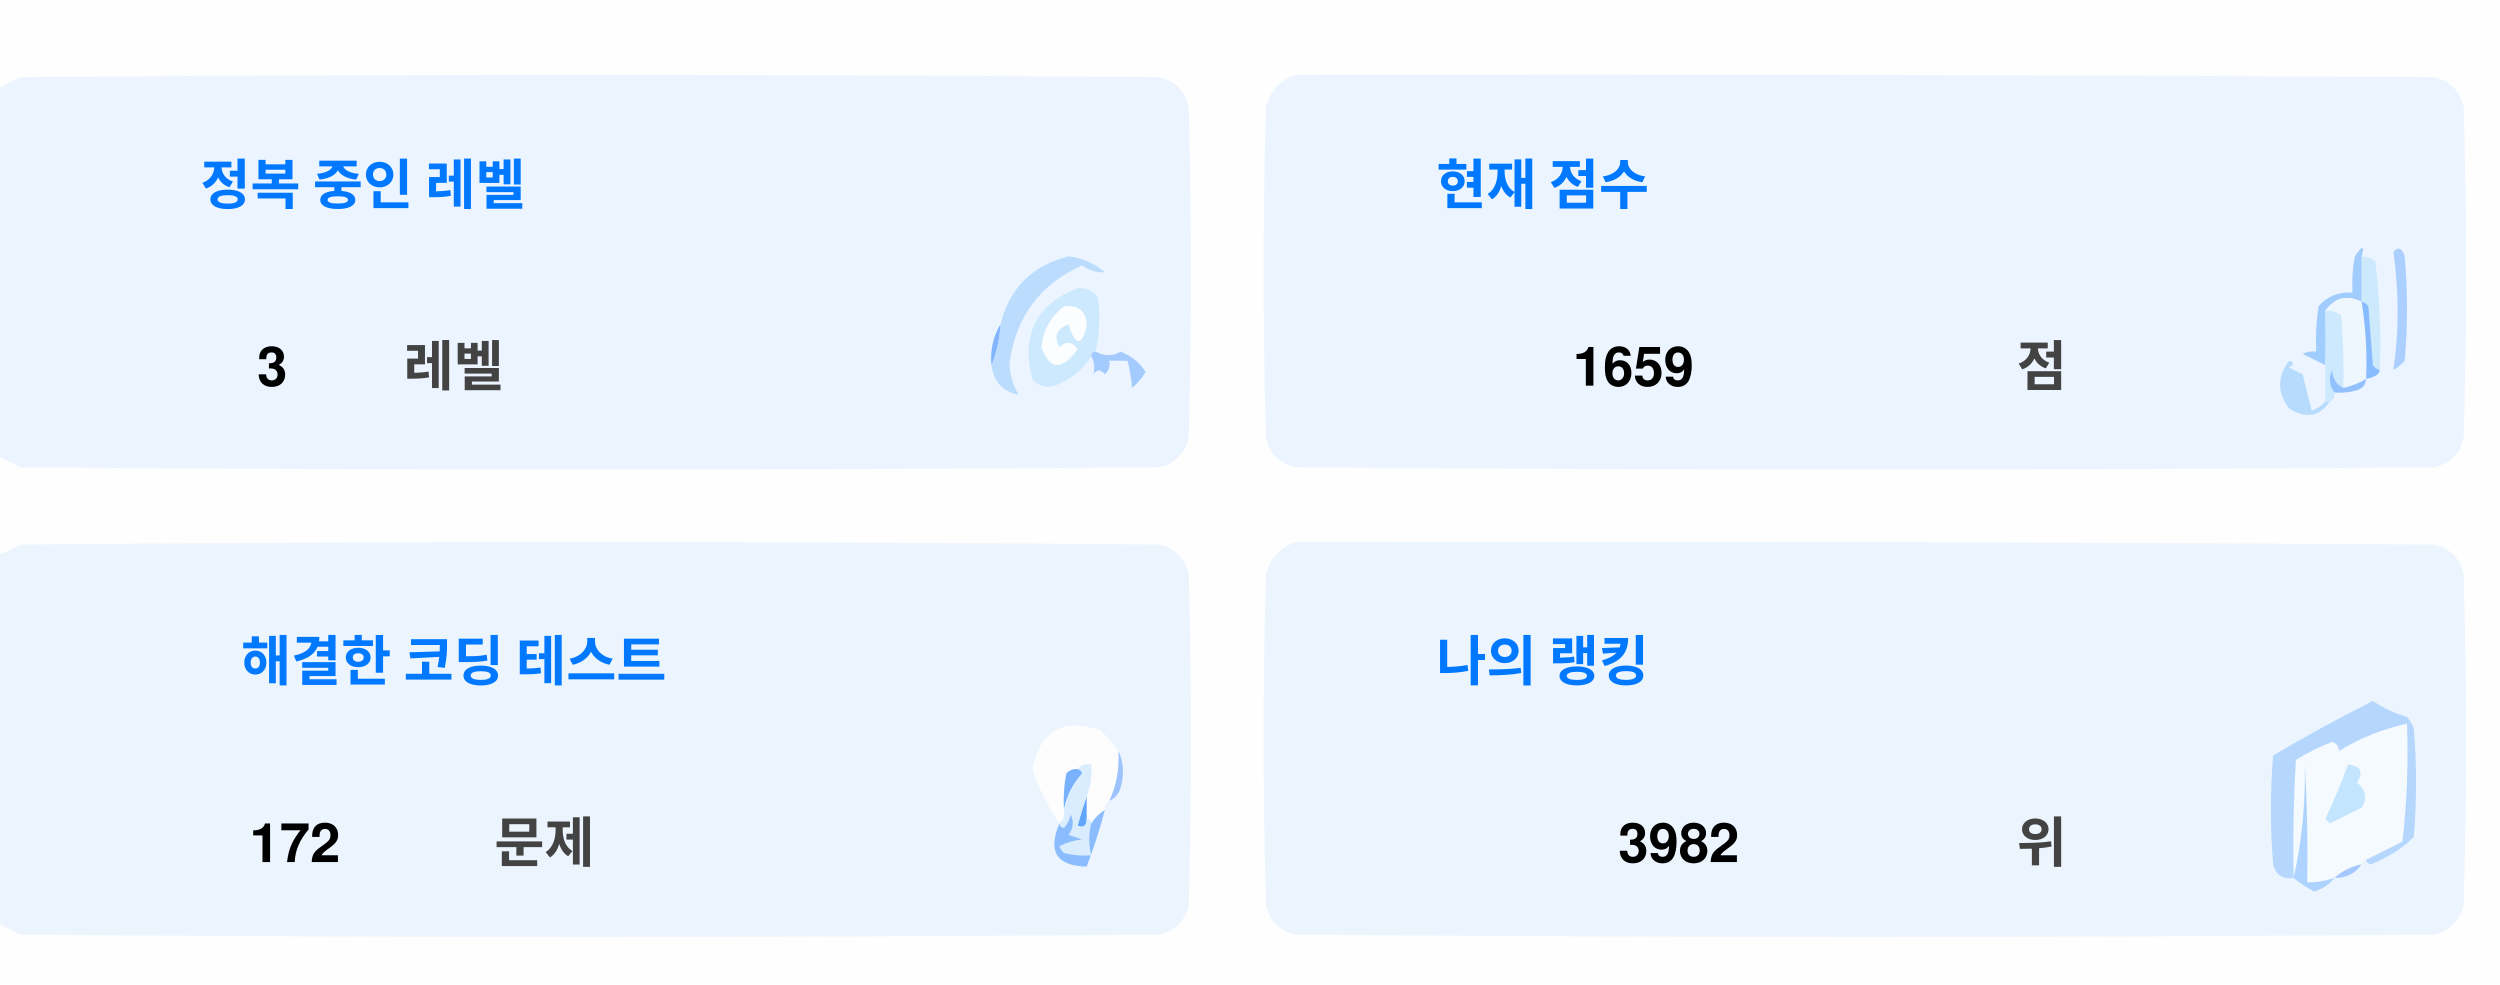
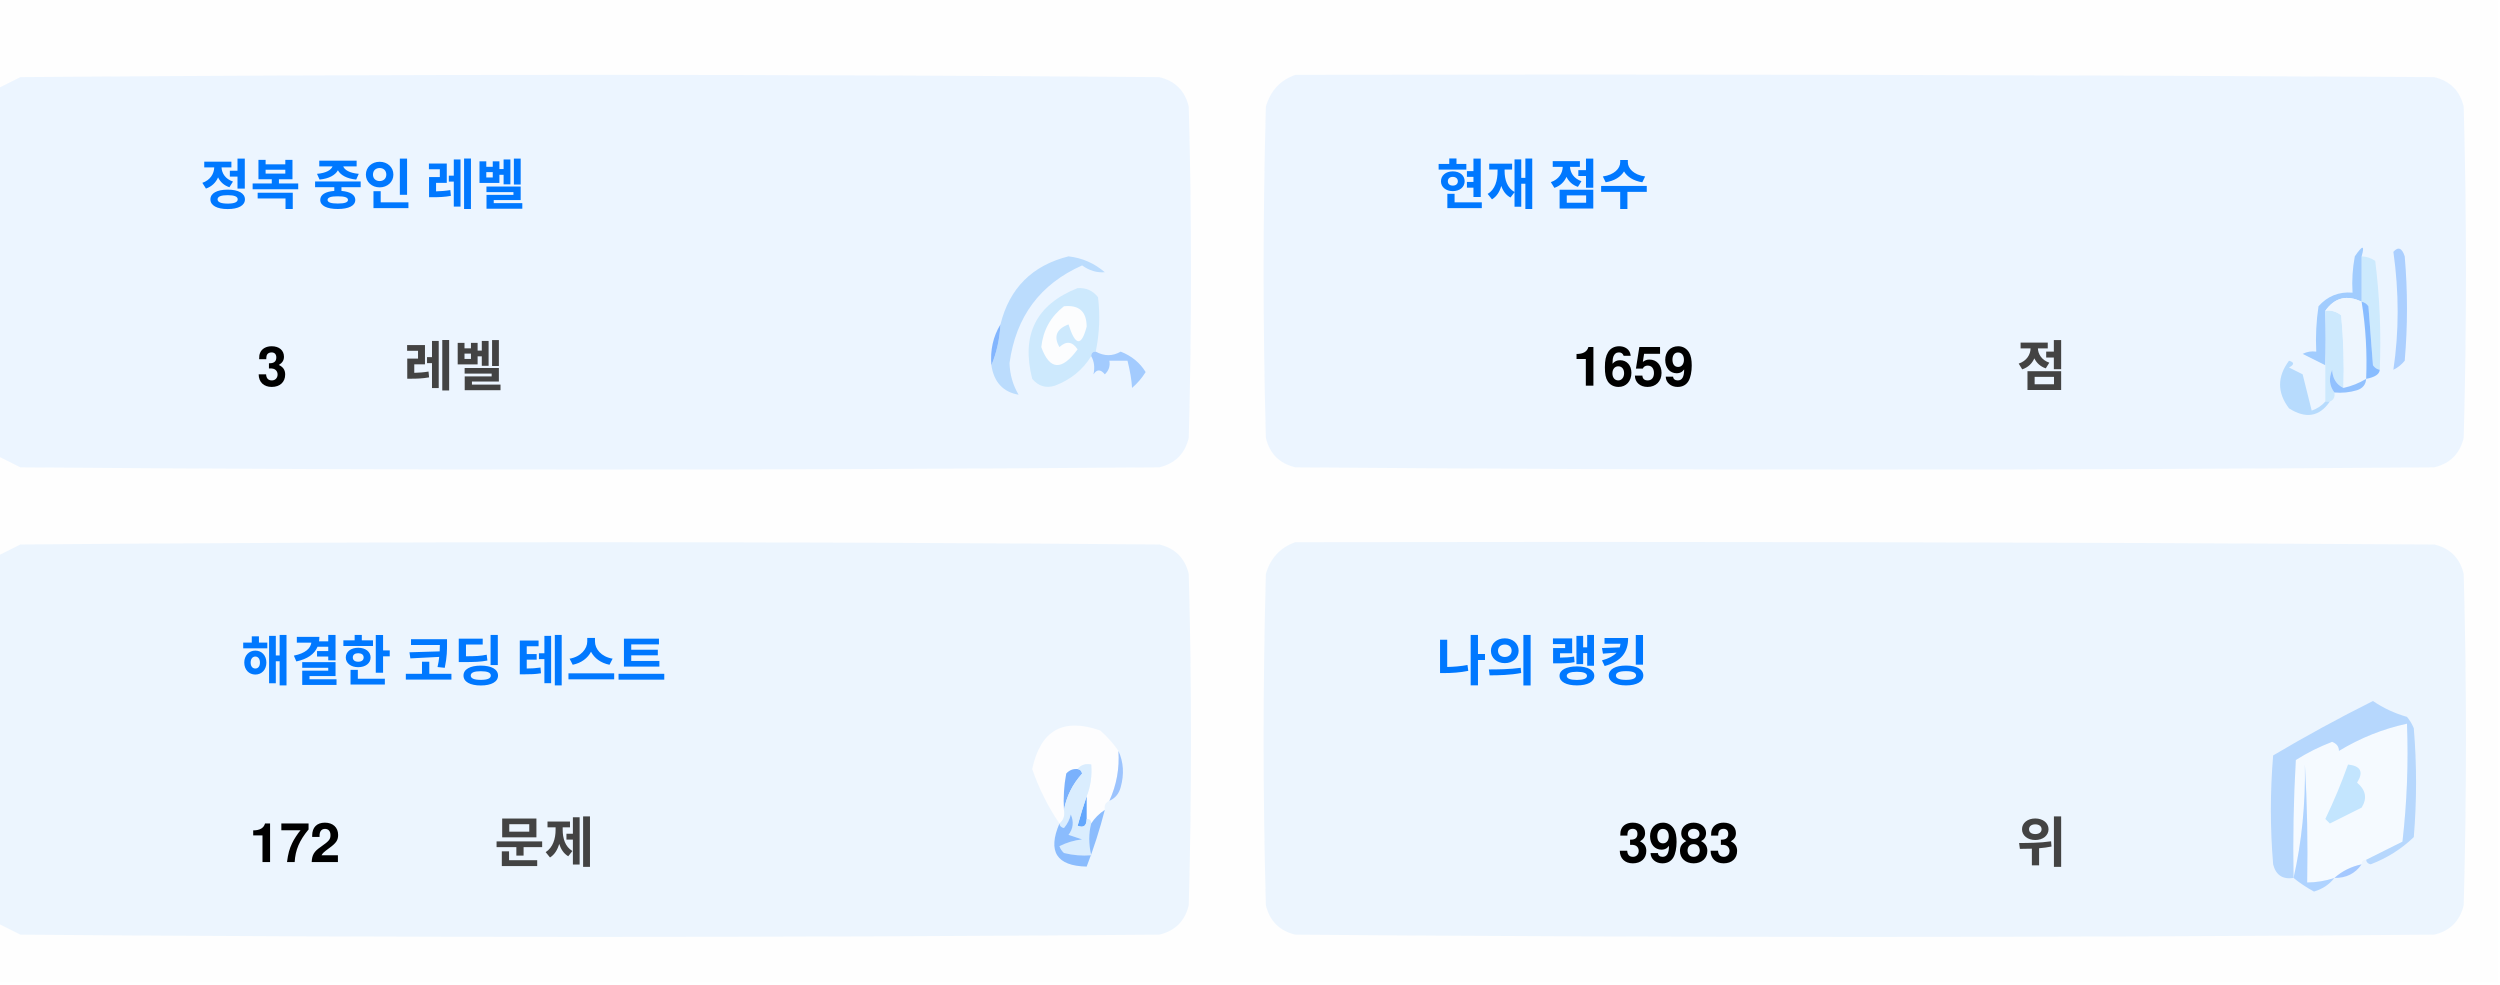
<svg xmlns="http://www.w3.org/2000/svg" version="1.1" width="551px" height="217px" style="shape-rendering:geometricPrecision; text-rendering:geometricPrecision; image-rendering:optimizeQuality; fill-rule:evenodd; clip-rule:evenodd">
  <style>.title {fill: #434343;font-size: 1rem;line-height: 1.5rem;font-weight: bold;font-family: -apple-system, BlinkMacSystemFont, Segoe UI, Helvetica, Arial, sans-serif, Apple Color Emoji, Segoe UI Emoji;}.desc {fill: #434343;font-size: 2.5rem;font-weight: bold;line-height: 1.5rem;font-family: -apple-system, BlinkMacSystemFont, Segoe UI, Helvetica, Arial, sans-serif, Apple Color Emoji, Segoe UI Emoji;}.desc-2 {fill: #434343;font-size: 1rem;font-weight: bold;line-height: 1.5rem;font-family: -apple-system, BlinkMacSystemFont, Segoe UI, Helvetica, Arial, sans-serif, Apple Color Emoji, Segoe UI Emoji;}.text, .desc {animation: twinkling 4s ease-in-out infinite;}@keyframes twinkling {40% { opacity: 1; }50% { opacity: 0.5; }60% { opacity: 1; }70% { opacity: 0.5; }80% { opacity: 1; }}</style>
  <g>
    <path style="opacity:1" fill="#fefefe" d="M -0.5,-0.5 C 183.167,-0.5 366.833,-0.5 550.5,-0.5C 550.5,71.833 550.5,144.167 550.5,216.5C 366.833,216.5 183.167,216.5 -0.5,216.5C -0.5,212.167 -0.5,207.833 -0.5,203.5C 1.14,204.32 2.807,205.153 4.5,206C 88.167,206.667 171.833,206.667 255.5,206C 259,205.167 261.167,203 262,199.5C 262.667,175.167 262.667,150.833 262,126.5C 261.167,123 259,120.833 255.5,120C 171.833,119.333 88.167,119.333 4.5,120C 2.807,120.847 1.14,121.68 -0.5,122.5C -0.5,115.167 -0.5,107.833 -0.5,100.5C 1.14,101.32 2.807,102.153 4.5,103C 88.167,103.667 171.833,103.667 255.5,103C 259,102.167 261.167,100 262,96.5C 262.667,72.167 262.667,47.833 262,23.5C 261.167,20 259,17.833 255.5,17C 171.833,16.333 88.167,16.333 4.5,17C 2.807,17.847 1.14,18.68 -0.5,19.5C -0.5,12.833 -0.5,6.167 -0.5,-0.5 Z" />
  </g>
  <g>
    <path style="opacity:1" fill="#ecf5ff" d="M -0.5,100.5 C -0.5,73.5 -0.5,46.5 -0.5,19.5C 1.14,18.68 2.807,17.847 4.5,17C 88.167,16.333 171.833,16.333 255.5,17C 259,17.833 261.167,20 262,23.5C 262.667,47.833 262.667,72.167 262,96.5C 261.167,100 259,102.167 255.5,103C 171.833,103.667 88.167,103.667 4.5,103C 2.807,102.153 1.14,101.32 -0.5,100.5 Z" />
  </g>
  <g>
    <path style="opacity:1" fill="#ecf5ff" d="M 285.5,16.5 C 369.167,16.333 452.834,16.5 536.5,17C 540,17.833 542.167,20 543,23.5C 543.667,47.833 543.667,72.167 543,96.5C 542.167,100 540,102.167 536.5,103C 452.833,103.667 369.167,103.667 285.5,103C 282,102.167 279.833,100 279,96.5C 278.333,72.167 278.333,47.833 279,23.5C 280.018,19.985 282.185,17.652 285.5,16.5 Z" />
  </g>
  <g>
    <path style="opacity:1" fill="#cdeafd" d="M 520.5,56.5 C 521.583,56.539 522.583,56.873 523.5,57.5C 524.498,65.472 524.831,73.472 524.5,81.5C 523.883,81.389 523.383,81.056 523,80.5C 522.667,76.167 522.333,71.833 522,67.5C 521.617,66.944 521.117,66.611 520.5,66.5C 520.5,63.167 520.5,59.833 520.5,56.5 Z" />
  </g>
  <g>
    <path style="opacity:1" fill="#abcfff" d="M 527.5,55.5 C 528.566,54.308 529.399,54.641 530,56.5C 530.667,64.167 530.667,71.833 530,79.5C 529.311,80.357 528.478,81.023 527.5,81.5C 528.758,73.08 528.758,64.414 527.5,55.5 Z" />
  </g>
  <g>
    <path style="opacity:1" fill="#bbdcfd" d="M 218.5,80.5 C 219.657,77.727 220.324,74.727 220.5,71.5C 222.49,63.51 227.49,58.51 235.5,56.5C 238.528,56.847 241.194,58.014 243.5,60C 241.744,60.141 240.078,59.641 238.5,58.5C 229.247,62.607 223.914,69.773 222.5,80C 222.565,82.526 223.232,84.859 224.5,87C 221.07,86.397 219.07,84.231 218.5,80.5 Z" />
  </g>
  <g>
    <path style="opacity:1" fill="#cde9fd" d="M 241.5,77.5 C 240.833,77.5 240.5,77.833 240.5,78.5C 238.628,81.529 235.961,83.695 232.5,85C 230.536,85.624 228.869,85.124 227.5,83.5C 225.021,73.791 228.354,67.124 237.5,63.5C 239.374,63.39 240.874,64.056 242,65.5C 242.497,69.524 242.331,73.524 241.5,77.5 Z" />
  </g>
  <g>
    <path style="opacity:1" fill="#fcfdfe" d="M 234.5,67.5 C 237.826,67.162 239.493,68.662 239.5,72C 238.334,76.434 237,76.267 235.5,71.5C 232.832,72.515 232.166,74.182 233.5,76.5C 235.017,75.089 236.351,75.256 237.5,77C 234.006,81.771 231.34,81.605 229.5,76.5C 229.904,72.771 231.571,69.771 234.5,67.5 Z" />
  </g>
  <g>
    <path style="opacity:1" fill="#a1ccfe" d="M 520.5,56.5 C 520.5,59.833 520.5,63.167 520.5,66.5C 517.238,64.922 514.572,65.589 512.5,68.5C 512.617,72.81 512.617,76.81 512.5,80.5C 510.86,79.68 509.193,78.847 507.5,78C 508.448,77.517 509.448,77.35 510.5,77.5C 510.335,74.15 510.502,70.817 511,67.5C 512.995,65.253 515.495,64.253 518.5,64.5C 518.336,61.813 518.503,59.146 519,56.5C 520.731,53.969 521.231,53.969 520.5,56.5 Z" />
  </g>
  <g>
    <path style="opacity:1" fill="#cde9fd" d="M 512.5,68.5 C 513.822,68.33 514.989,68.663 516,69.5C 516.499,74.823 516.666,80.156 516.5,85.5C 514.955,84.77 514.122,83.437 514,81.5C 513.22,83.387 513.387,85.054 514.5,86.5C 514.672,87.492 514.338,88.158 513.5,88.5C 513.167,88.5 512.833,88.5 512.5,88.5C 512.5,85.833 512.5,83.167 512.5,80.5C 512.617,76.81 512.617,72.81 512.5,68.5 Z" />
  </g>
  <g>
    <path style="opacity:1" fill="#eef6fe" d="M 520.5,66.5 C 521.407,72.106 521.74,77.773 521.5,83.5C 519.95,84.441 518.284,85.108 516.5,85.5C 516.666,80.156 516.499,74.823 516,69.5C 514.989,68.663 513.822,68.33 512.5,68.5C 514.572,65.589 517.238,64.922 520.5,66.5 Z" />
  </g>
  <g>
    <path style="opacity:1" fill="#88bcff" d="M 520.5,66.5 C 521.117,66.611 521.617,66.944 522,67.5C 522.333,71.833 522.667,76.167 523,80.5C 523.383,81.056 523.883,81.389 524.5,81.5C 524.445,82.469 523.445,83.136 521.5,83.5C 521.74,77.773 521.407,72.106 520.5,66.5 Z" />
  </g>
  <g>
    <path style="opacity:1" fill="#82b5fe" d="M 220.5,71.5 C 220.324,74.727 219.657,77.727 218.5,80.5C 218.215,77.171 218.882,74.171 220.5,71.5 Z" />
  </g>
  <g>
    <path style="opacity:1" fill="#a3cbfe" d="M 240.5,78.5 C 240.5,77.833 240.833,77.5 241.5,77.5C 243.391,78.536 245.224,78.536 247,77.5C 249.391,78.429 251.225,79.929 252.5,82C 251.681,83.319 250.681,84.486 249.5,85.5C 249.409,83.777 249.075,81.777 248.5,79.5C 247.167,79.5 245.833,79.5 244.5,79.5C 244.719,80.675 244.386,81.675 243.5,82.5C 242.575,81.359 241.741,81.359 241,82.5C 241.331,80.981 241.164,79.648 240.5,78.5 Z" />
  </g>
  <g>
    <path style="opacity:1" fill="#b7dbfd" d="M 512.5,88.5 C 512.833,88.5 513.167,88.5 513.5,88.5C 511.199,91.857 508.199,92.357 504.5,90C 501.872,86.535 501.872,83.035 504.5,79.5C 505.696,79.846 505.696,80.346 504.5,81C 505.5,81.5 506.5,82 507.5,82.5C 508.167,85.167 508.833,87.833 509.5,90.5C 510.739,90.058 511.739,89.391 512.5,88.5 Z" />
  </g>
  <g>
    <path style="opacity:1" fill="#92c1fe" d="M 516.5,85.5 C 518.284,85.108 519.95,84.441 521.5,83.5C 521.423,84.75 520.756,85.583 519.5,86C 517.866,86.493 516.199,86.66 514.5,86.5C 513.387,85.054 513.22,83.387 514,81.5C 514.122,83.437 514.955,84.77 516.5,85.5 Z" />
  </g>
  <g>
    <path style="opacity:1" fill="#ecf5fe" d="M -0.5,203.5 C -0.5,176.5 -0.5,149.5 -0.5,122.5C 1.14,121.68 2.807,120.847 4.5,120C 88.167,119.333 171.833,119.333 255.5,120C 259,120.833 261.167,123 262,126.5C 262.667,150.833 262.667,175.167 262,199.5C 261.167,203 259,205.167 255.5,206C 171.833,206.667 88.167,206.667 4.5,206C 2.807,205.153 1.14,204.32 -0.5,203.5 Z" />
  </g>
  <g>
    <path style="opacity:1" fill="#ecf5fe" d="M 285.5,119.5 C 369.167,119.333 452.834,119.5 536.5,120C 540,120.833 542.167,123 543,126.5C 543.667,150.833 543.667,175.167 543,199.5C 542.167,203 540,205.167 536.5,206C 452.833,206.667 369.167,206.667 285.5,206C 282,205.167 279.833,203 279,199.5C 278.333,175.167 278.333,150.833 279,126.5C 280.018,122.985 282.185,120.652 285.5,119.5 Z" />
  </g>
  <g>
    <path style="opacity:1" fill="#fdfdfe" d="M 246.5,165.5 C 246.758,169.367 246.092,173.034 244.5,176.5C 243.662,176.842 243.328,177.508 243.5,178.5C 242.272,179.306 241.272,180.306 240.5,181.5C 240.5,180.833 240.167,180.5 239.5,180.5C 239.5,178.833 239.5,177.167 239.5,175.5C 240.369,173.283 240.702,170.95 240.5,168.5C 239.209,168.263 238.209,168.596 237.5,169.5C 236.504,169.414 235.671,169.748 235,170.5C 234.503,173.146 234.336,175.813 234.5,178.5C 234.737,179.791 234.404,180.791 233.5,181.5C 230.986,177.806 228.986,173.806 227.5,169.5C 229.309,160.957 234.309,158.124 242.5,161C 244.07,162.397 245.404,163.897 246.5,165.5 Z" />
  </g>
  <g>
    <path style="opacity:1" fill="#f5faff" d="M 521.5,189.5 C 520.833,189.5 520.5,189.833 520.5,190.5C 518.181,190.992 516.181,191.992 514.5,193.5C 512.565,194.15 510.565,194.483 508.5,194.5C 508.666,185.827 508.5,177.16 508,168.5C 508.141,177.227 507.308,185.56 505.5,193.5C 505.334,184.827 505.5,176.16 506,167.5C 508.527,165.903 511.194,164.57 514,163.5C 515.011,163.892 515.511,164.559 515.5,165.5C 520.21,162.641 525.21,160.641 530.5,159.5C 530.831,168.192 530.498,176.859 529.5,185.5C 526.807,186.847 524.14,188.18 521.5,189.5 Z" />
  </g>
  <g>
    <path style="opacity:1" fill="#b6d7fd" d="M 521.5,189.5 C 524.14,188.18 526.807,186.847 529.5,185.5C 530.498,176.859 530.831,168.192 530.5,159.5C 525.21,160.641 520.21,162.641 515.5,165.5C 515.511,164.559 515.011,163.892 514,163.5C 511.194,164.57 508.527,165.903 506,167.5C 505.5,176.16 505.334,184.827 505.5,193.5C 503.089,193.863 501.589,192.863 501,190.5C 500.333,182.5 500.333,174.5 501,166.5C 508.173,162.246 515.507,158.246 523,154.5C 525.304,156.068 527.804,157.235 530.5,158C 531.126,158.75 531.626,159.584 532,160.5C 532.667,168.5 532.667,176.5 532,184.5C 529.292,187.111 526.125,189.111 522.5,190.5C 521.893,190.376 521.56,190.043 521.5,189.5 Z" />
  </g>
  <g>
    <path style="opacity:1" fill="#c3e5fe" d="M 517.5,168.5 C 520.317,168.801 520.984,170.134 519.5,172.5C 521.439,174.122 521.772,175.956 520.5,178C 518.167,179.167 515.833,180.333 513.5,181.5C 513.167,181.167 512.833,180.833 512.5,180.5C 514.414,176.515 516.081,172.515 517.5,168.5 Z" />
  </g>
  <g>
    <path style="opacity:1" fill="#7ab1fc" d="M 237.5,169.5 C 238.043,169.56 238.376,169.893 238.5,170.5C 236.395,172.836 235.062,175.503 234.5,178.5C 234.336,175.813 234.503,173.146 235,170.5C 235.671,169.748 236.504,169.414 237.5,169.5 Z" />
  </g>
  <g>
    <path style="opacity:1" fill="#afd3ff" d="M 514.5,193.5 C 513.378,194.947 511.878,195.947 510,196.5C 508.348,195.601 506.848,194.601 505.5,193.5C 507.308,185.56 508.141,177.227 508,168.5C 508.5,177.16 508.666,185.827 508.5,194.5C 510.565,194.483 512.565,194.15 514.5,193.5 Z" />
  </g>
  <g>
    <path style="opacity:1" fill="#9cc3fd" d="M 246.5,165.5 C 247.634,167.966 247.801,170.633 247,173.5C 246.623,174.942 245.79,175.942 244.5,176.5C 246.092,173.034 246.758,169.367 246.5,165.5 Z" />
  </g>
  <g>
    <path style="opacity:1" fill="#62a6fc" d="M 239.5,175.5 C 239.5,177.167 239.5,178.833 239.5,180.5C 239.483,182.028 238.816,182.528 237.5,182C 238.117,179.723 238.784,177.556 239.5,175.5 Z" />
  </g>
  <g>
    <path style="opacity:1" fill="#daedfe" d="M 237.5,169.5 C 238.209,168.596 239.209,168.263 240.5,168.5C 240.702,170.95 240.369,173.283 239.5,175.5C 238.784,177.556 238.117,179.723 237.5,182C 238.816,182.528 239.483,182.028 239.5,180.5C 240.167,180.5 240.5,180.833 240.5,181.5C 239.918,183.669 239.918,186.002 240.5,188.5C 238.473,188.662 236.473,188.495 234.5,188C 234.043,187.586 233.709,187.086 233.5,186.5C 235.078,185.702 236.744,185.202 238.5,185C 237.5,184.667 236.5,184.333 235.5,184C 236.554,182.612 236.72,181.112 236,179.5C 235.751,180.624 235.251,181.624 234.5,182.5C 233.893,182.376 233.56,182.043 233.5,181.5C 234.404,180.791 234.737,179.791 234.5,178.5C 235.062,175.503 236.395,172.836 238.5,170.5C 238.376,169.893 238.043,169.56 237.5,169.5 Z" />
  </g>
  <g>
    <path style="opacity:1" fill="#8bbcfd" d="M 243.5,178.5 C 242.395,182.803 241.062,186.969 239.5,191C 232.857,190.847 230.857,187.68 233.5,181.5C 233.56,182.043 233.893,182.376 234.5,182.5C 235.251,181.624 235.751,180.624 236,179.5C 236.72,181.112 236.554,182.612 235.5,184C 236.5,184.333 237.5,184.667 238.5,185C 236.744,185.202 235.078,185.702 233.5,186.5C 233.709,187.086 234.043,187.586 234.5,188C 236.473,188.495 238.473,188.662 240.5,188.5C 239.918,186.002 239.918,183.669 240.5,181.5C 241.272,180.306 242.272,179.306 243.5,178.5 Z" />
  </g>
  <g>
    <path style="opacity:1" fill="#a4c8ff" d="M 520.5,190.5 C 519.089,192.539 517.089,193.539 514.5,193.5C 516.181,191.992 518.181,190.992 520.5,190.5 Z" />
  </g>
  <text text-anchor="middle" x="80" y="45" class="title" style="fill:#0078ff;" stroke="#none" stroke-width="1">정복 중인 레벨</text>
  <text text-anchor="middle" x="60" y="85" class="desc" style="fill:#000000;" stroke="#none" stroke-width="1">3</text>
  <text text-anchor="middle" x="100" y="85" class="desc-2" style="fill:#434343;" stroke="#none" stroke-width="1">레벨</text>
  <text text-anchor="middle" x="340" y="45" class="title" style="fill:#0078ff;" stroke="#none" stroke-width="1">현재 점수</text>
  <text text-anchor="middle" x="360" y="85" class="desc" style="fill:#000000;" stroke="#none" stroke-width="1">1659</text>
  <text text-anchor="middle" x="450" y="85" class="desc-2" style="fill:#434343;" stroke="#none" stroke-width="1">점</text>
  <text text-anchor="middle" x="100" y="150" class="title" style="fill:#0078ff;" stroke="#none" stroke-width="1">해결한 코딩 테스트</text>
  <text text-anchor="middle" x="65" y="190" class="desc" style="fill:#000000;" stroke="#none" stroke-width="1">172</text>
  <text text-anchor="middle" x="120" y="190" class="desc-2" style="fill:#434343;" stroke="#none" stroke-width="1">문제</text>
  <text text-anchor="middle" x="340" y="150" class="title" style="fill:#0078ff;" stroke="#none" stroke-width="1">나의 랭킹</text>
-   <text text-anchor="middle" x="370" y="190" class="desc" style="fill:#000000;" stroke="#none" stroke-width="1">3982</text>
+   <text text-anchor="middle" x="370" y="190" class="desc" style="fill:#000000;" stroke="#none" stroke-width="1">3983</text>
  <text text-anchor="middle" x="450" y="190" class="desc-2" style="fill:#434343;" stroke="#none" stroke-width="1">위</text>
</svg>
